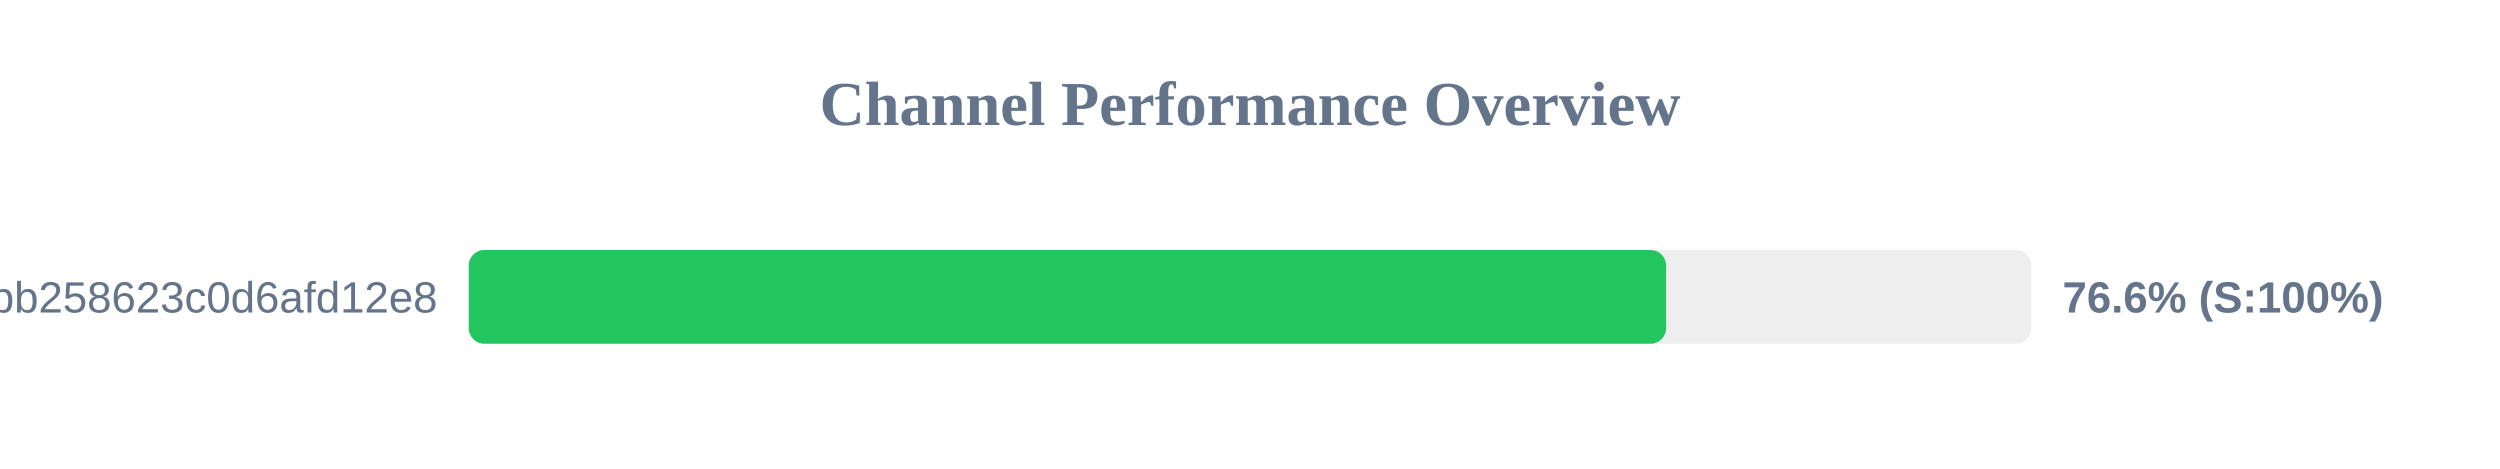
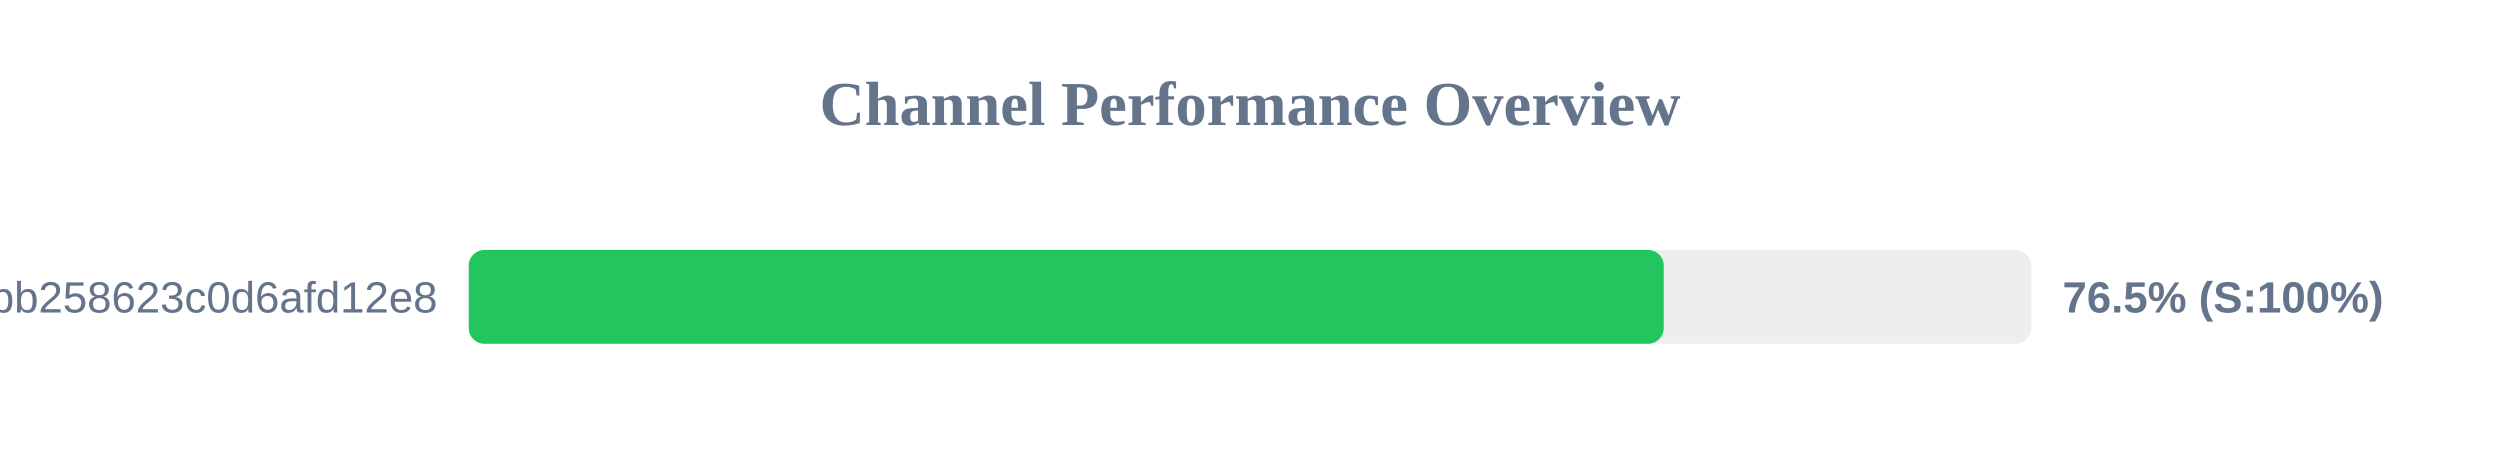
<svg xmlns="http://www.w3.org/2000/svg" width="800" height="150" version="1.1">
  <style>
        .row { font: 14px Arial; fill: #64748b; }
        .score { font: bold 14px Arial; fill: #64748b; }
    </style>
  <text x="400" y="40" text-anchor="middle" font-size="20px" font-weight="bold" fill="#64748b">Channel Performance Overview</text>
  <rect x="150" y="80" width="500" height="30" fill="#eee" rx="5" />
-   <rect x="150" y="80" width="383.15" height="30" fill="#22c55e" rx="5" />
+   <rect x="150" y="80" width="382.4" height="30" fill="#22c55e" rx="5" />
  <text x="140" y="100" text-anchor="end" class="row">subscribe?token=de7669e139184bb258623c0d6afd12e8</text>
-   <text x="660" y="100" text-anchor="start" class="score">76.6% (S:100%)</text>
+   <text x="660" y="100" text-anchor="start" class="score">76.5% (S:100%)</text>
</svg>
